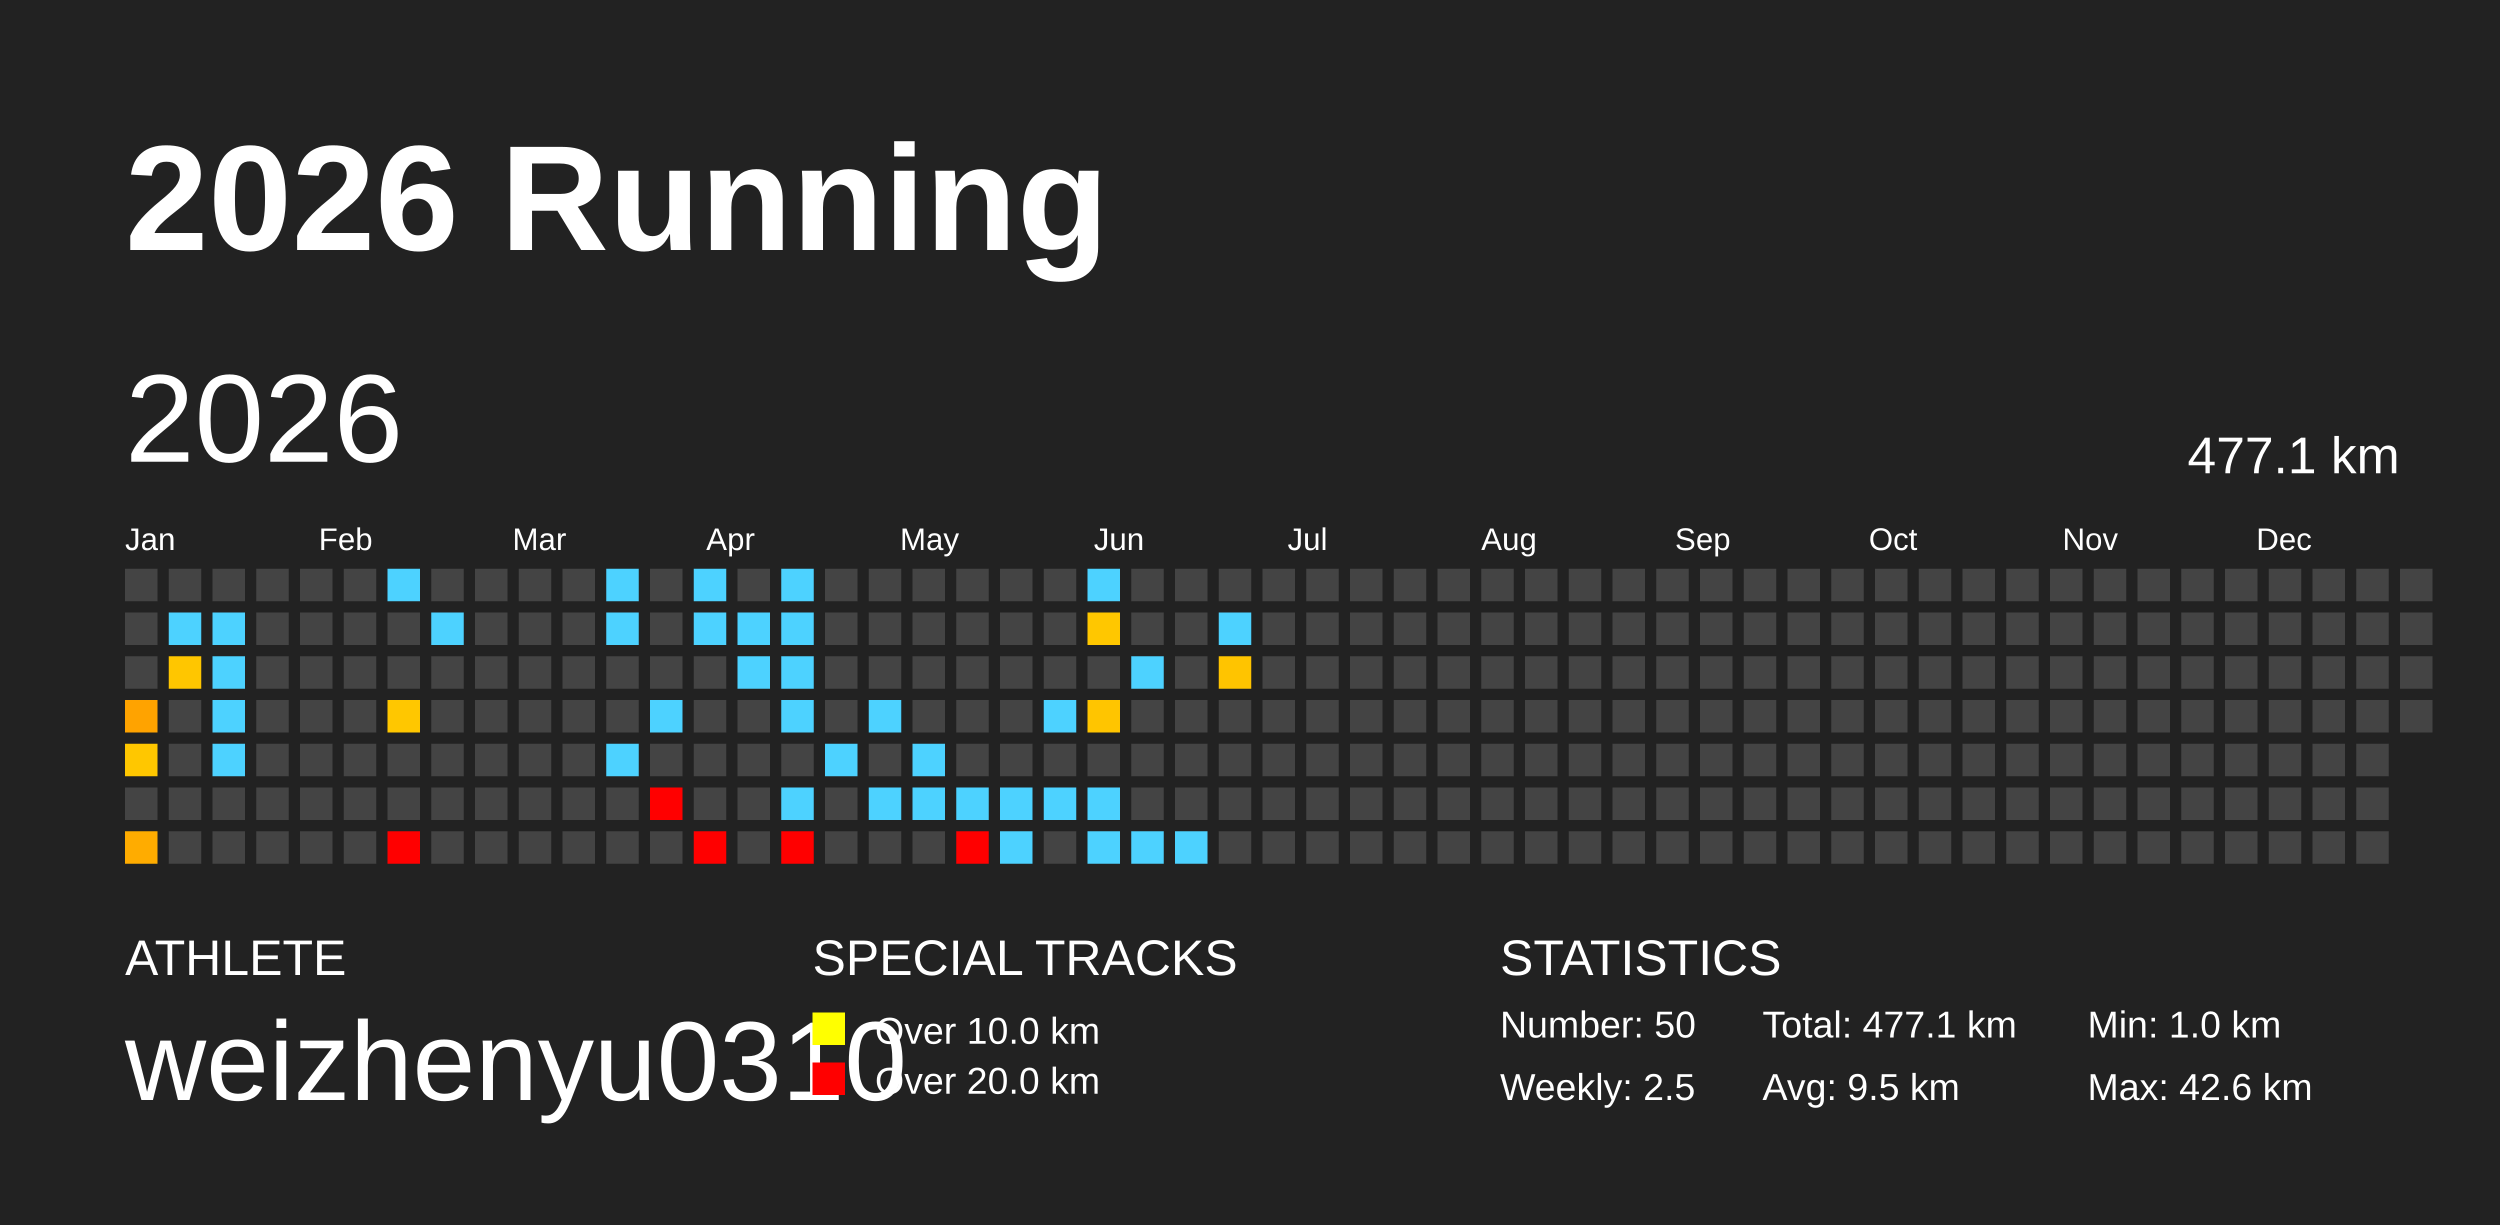
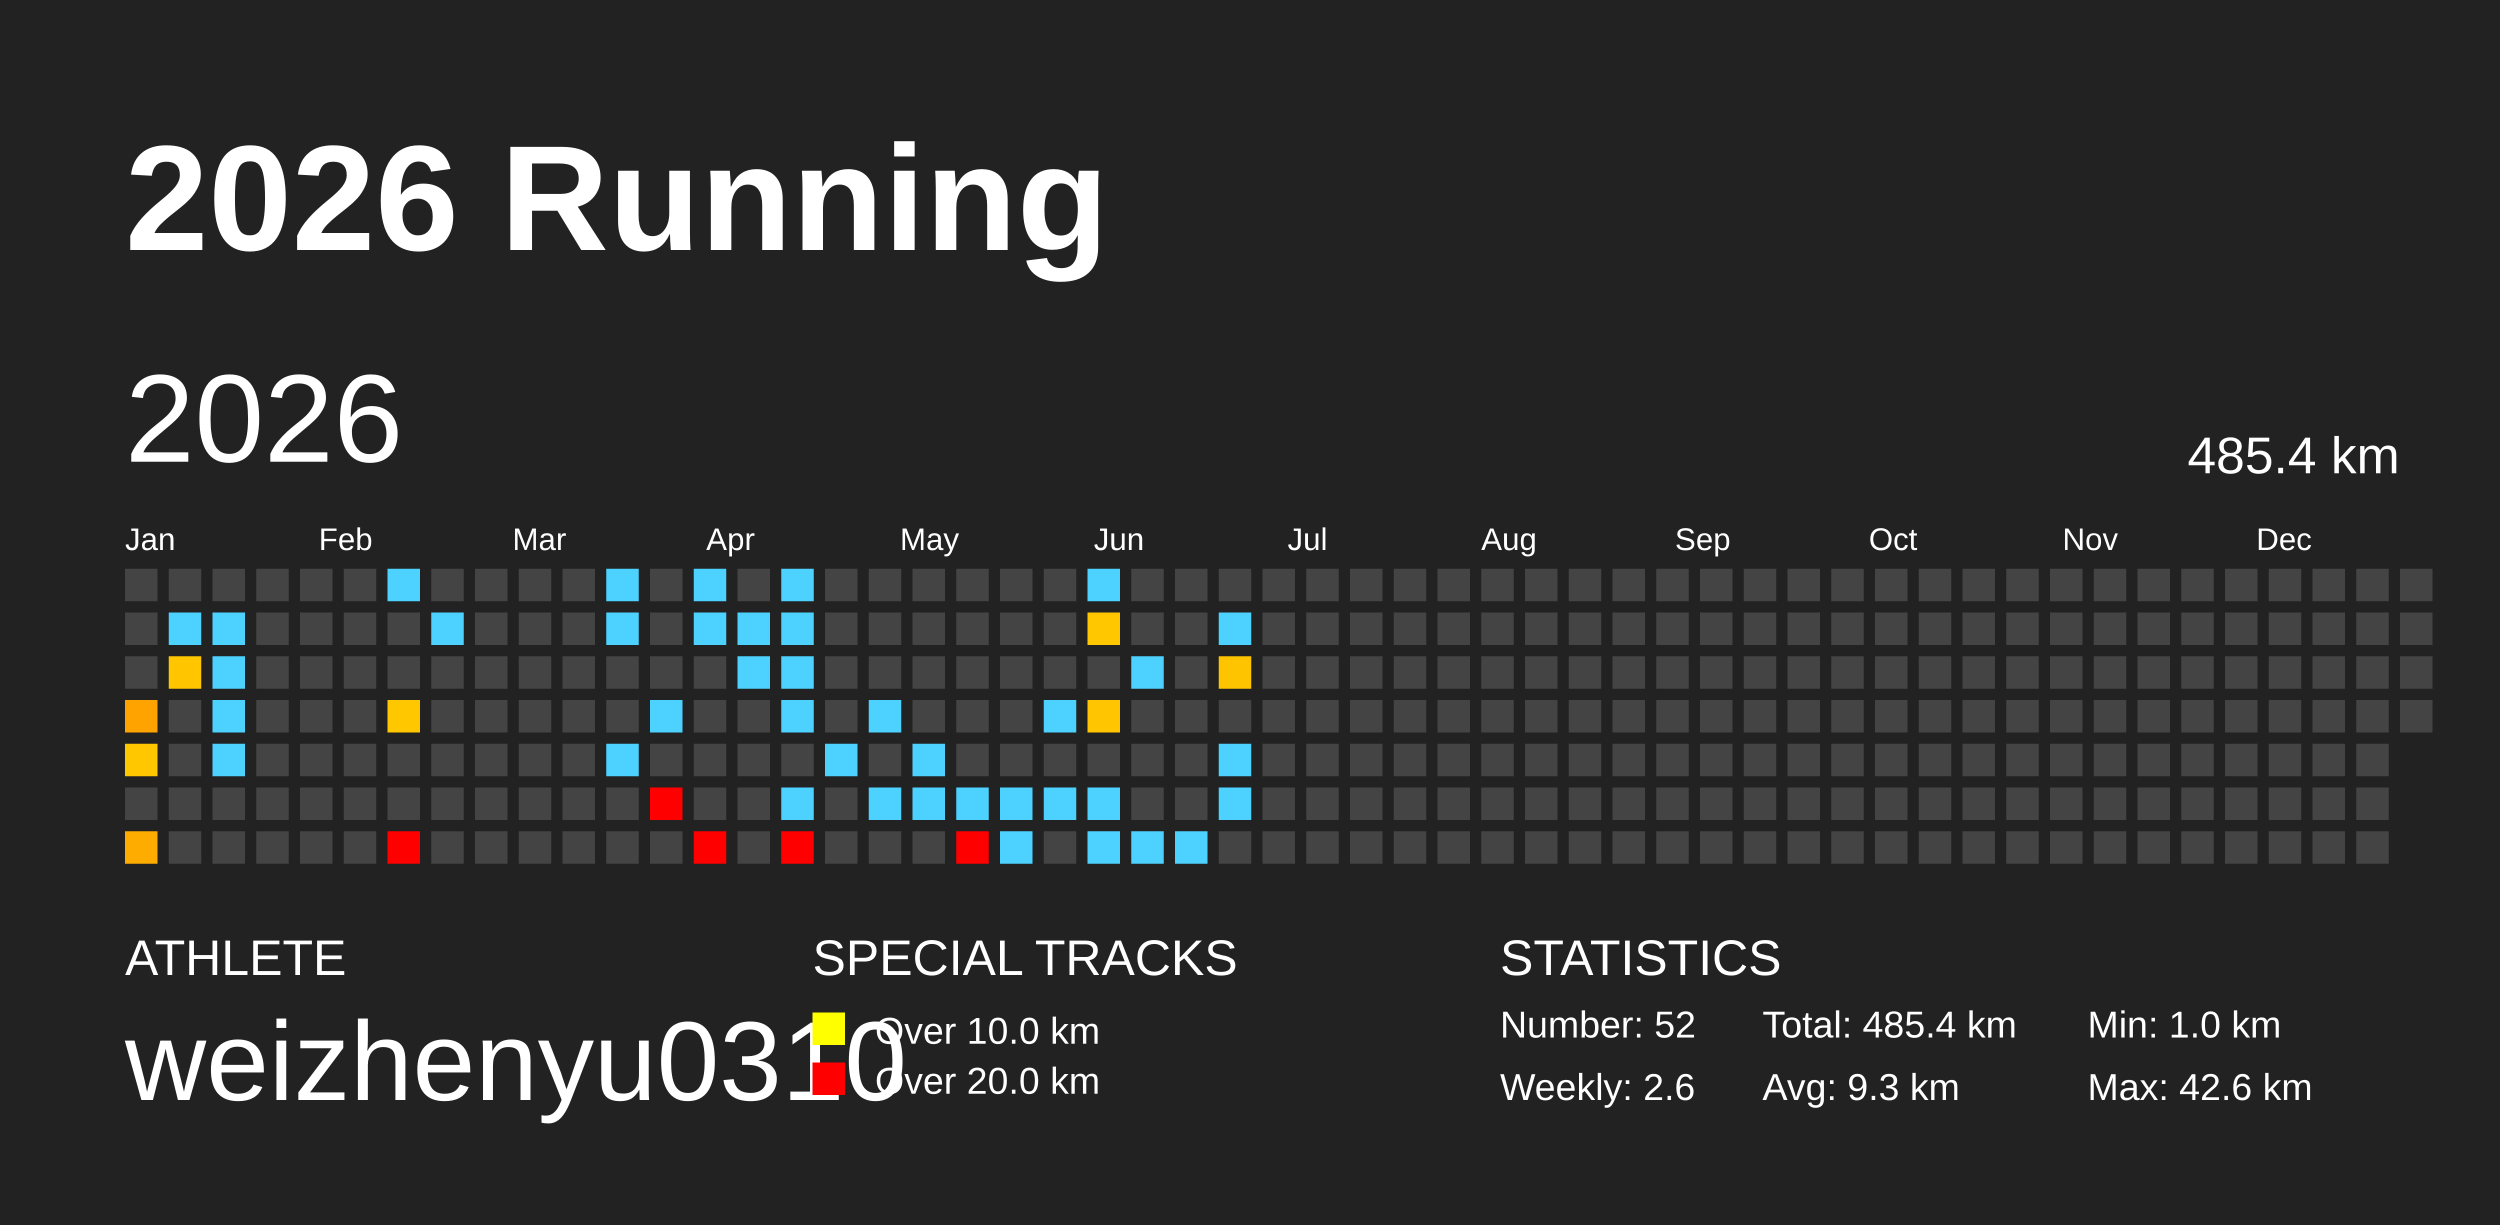
<svg xmlns="http://www.w3.org/2000/svg" baseProfile="full" height="98mm" version="1.1" viewBox="0,0,200,98" width="200mm">
  <defs />
  <rect fill="#222222" height="98" width="200" x="0" y="0" />
  <text fill="#FFFFFF" style="font-size:12px; font-family:Arial; font-weight:bold;" x="10" y="20">2026 Running</text>
  <text fill="#FFFFFF" style="font-size:4px; font-family:Arial" x="10" y="78">ATHLETE</text>
  <text fill="#FFFFFF" style="font-size:9px; font-family:Arial" x="10" y="88">weizhenyu0310</text>
  <text fill="#FFFFFF" style="font-size:4px; font-family:Arial" x="65" y="78">SPECIAL TRACKS</text>
  <rect fill="yellow" height="2.6" width="2.6" x="65" y="81" />
  <text fill="#FFFFFF" style="font-size:3px; font-family:Arial" x="70" y="83.5">Over 10.0 km</text>
  <rect fill="red" height="2.6" width="2.6" x="65" y="85" />
  <text fill="#FFFFFF" style="font-size:3px; font-family:Arial" x="70" y="87.5">Over 20.0 km</text>
  <text fill="#FFFFFF" style="font-size:4px; font-family:Arial" x="120" y="78">STATISTICS</text>
-   <text fill="#FFFFFF" style="font-size:3px; font-family:Arial" x="120" y="83">Number: 50</text>
-   <text fill="#FFFFFF" style="font-size:3px; font-family:Arial" x="120" y="88">Weekly: 2.5</text>
-   <text fill="#FFFFFF" style="font-size:3px; font-family:Arial" x="141" y="83">Total: 477.1 km</text>
-   <text fill="#FFFFFF" style="font-size:3px; font-family:Arial" x="141" y="88">Avg: 9.5 km</text>
+   <text fill="#FFFFFF" style="font-size:3px; font-family:Arial" x="120" y="83">Number: 52</text>
+   <text fill="#FFFFFF" style="font-size:3px; font-family:Arial" x="120" y="88">Weekly: 2.6</text>
+   <text fill="#FFFFFF" style="font-size:3px; font-family:Arial" x="141" y="83">Total: 485.4 km</text>
+   <text fill="#FFFFFF" style="font-size:3px; font-family:Arial" x="141" y="88">Avg: 9.3 km</text>
  <text fill="#FFFFFF" style="font-size:3px; font-family:Arial" x="167" y="83">Min: 1.0 km</text>
  <text fill="#FFFFFF" style="font-size:3px; font-family:Arial" x="167" y="88">Max: 42.6 km</text>
  <text dominant-baseline="hanging" fill="#FFFFFF" style="font-size:10.0px; font-family:Arial;" x="10" y="30">2026</text>
-   <text dominant-baseline="hanging" fill="#FFFFFF" style="font-size:4.125px; font-family:Arial;" x="175" y="35">477.1 km</text>
+   <text dominant-baseline="hanging" fill="#FFFFFF" style="font-size:4.125px; font-family:Arial;" x="175" y="35">485.4 km</text>
  <text fill="#FFFFFF" style="font-size:2.5px; font-family:Arial" x="10.0" y="44">Jan</text>
  <text fill="#FFFFFF" style="font-size:2.5px; font-family:Arial" x="25.5" y="44">Feb</text>
  <text fill="#FFFFFF" style="font-size:2.5px; font-family:Arial" x="41.0" y="44">Mar</text>
  <text fill="#FFFFFF" style="font-size:2.5px; font-family:Arial" x="56.5" y="44">Apr</text>
  <text fill="#FFFFFF" style="font-size:2.5px; font-family:Arial" x="72.0" y="44">May</text>
  <text fill="#FFFFFF" style="font-size:2.5px; font-family:Arial" x="87.5" y="44">Jun</text>
  <text fill="#FFFFFF" style="font-size:2.5px; font-family:Arial" x="103.0" y="44">Jul</text>
  <text fill="#FFFFFF" style="font-size:2.5px; font-family:Arial" x="118.5" y="44">Aug</text>
  <text fill="#FFFFFF" style="font-size:2.5px; font-family:Arial" x="134.0" y="44">Sep</text>
  <text fill="#FFFFFF" style="font-size:2.5px; font-family:Arial" x="149.5" y="44">Oct</text>
  <text fill="#FFFFFF" style="font-size:2.5px; font-family:Arial" x="165.0" y="44">Nov</text>
  <text fill="#FFFFFF" style="font-size:2.5px; font-family:Arial" x="180.5" y="44">Dec</text>
  <rect fill="#444444" height="2.6" width="2.6" x="10.0" y="45.5" />
  <rect fill="#444444" height="2.6" width="2.6" x="10.0" y="49.0" />
  <rect fill="#444444" height="2.6" width="2.6" x="10.0" y="52.5" />
  <rect fill="#ffa300" height="2.6" width="2.6" x="10.0" y="56.0" />
  <rect fill="#ffc700" height="2.6" width="2.6" x="10.0" y="59.5" />
  <rect fill="#444444" height="2.6" width="2.6" x="10.0" y="63.0" />
  <rect fill="#ffac00" height="2.6" width="2.6" x="10.0" y="66.5" />
  <rect fill="#444444" height="2.6" width="2.6" x="13.5" y="45.5" />
  <rect fill="#4dd2ff" height="2.6" width="2.6" x="13.5" y="49.0" />
  <rect fill="#ffc600" height="2.6" width="2.6" x="13.5" y="52.5" />
  <rect fill="#444444" height="2.6" width="2.6" x="13.5" y="56.0" />
  <rect fill="#444444" height="2.6" width="2.6" x="13.5" y="59.5" />
  <rect fill="#444444" height="2.6" width="2.6" x="13.5" y="63.0" />
  <rect fill="#444444" height="2.6" width="2.6" x="13.5" y="66.5" />
  <rect fill="#444444" height="2.6" width="2.6" x="17.0" y="45.5" />
  <rect fill="#4dd2ff" height="2.6" width="2.6" x="17.0" y="49.0" />
  <rect fill="#4dd2ff" height="2.6" width="2.6" x="17.0" y="52.5" />
  <rect fill="#4dd2ff" height="2.6" width="2.6" x="17.0" y="56.0" />
  <rect fill="#4dd2ff" height="2.6" width="2.6" x="17.0" y="59.5" />
  <rect fill="#444444" height="2.6" width="2.6" x="17.0" y="63.0" />
  <rect fill="#444444" height="2.6" width="2.6" x="17.0" y="66.5" />
  <rect fill="#444444" height="2.6" width="2.6" x="20.5" y="45.5" />
  <rect fill="#444444" height="2.6" width="2.6" x="20.5" y="49.0" />
  <rect fill="#444444" height="2.6" width="2.6" x="20.5" y="52.5" />
  <rect fill="#444444" height="2.6" width="2.6" x="20.5" y="56.0" />
  <rect fill="#444444" height="2.6" width="2.6" x="20.5" y="59.5" />
  <rect fill="#444444" height="2.6" width="2.6" x="20.5" y="63.0" />
  <rect fill="#444444" height="2.6" width="2.6" x="20.5" y="66.5" />
  <rect fill="#444444" height="2.6" width="2.6" x="24.0" y="45.5" />
  <rect fill="#444444" height="2.6" width="2.6" x="24.0" y="49.0" />
  <rect fill="#444444" height="2.6" width="2.6" x="24.0" y="52.5" />
  <rect fill="#444444" height="2.6" width="2.6" x="24.0" y="56.0" />
  <rect fill="#444444" height="2.6" width="2.6" x="24.0" y="59.5" />
  <rect fill="#444444" height="2.6" width="2.6" x="24.0" y="63.0" />
  <rect fill="#444444" height="2.6" width="2.6" x="24.0" y="66.5" />
  <rect fill="#444444" height="2.6" width="2.6" x="27.5" y="45.5" />
  <rect fill="#444444" height="2.6" width="2.6" x="27.5" y="49.0" />
  <rect fill="#444444" height="2.6" width="2.6" x="27.5" y="52.5" />
  <rect fill="#444444" height="2.6" width="2.6" x="27.5" y="56.0" />
  <rect fill="#444444" height="2.6" width="2.6" x="27.5" y="59.5" />
  <rect fill="#444444" height="2.6" width="2.6" x="27.5" y="63.0" />
  <rect fill="#444444" height="2.6" width="2.6" x="27.5" y="66.5" />
  <rect fill="#4dd2ff" height="2.6" width="2.6" x="31.0" y="45.5" />
  <rect fill="#444444" height="2.6" width="2.6" x="31.0" y="49.0" />
  <rect fill="#444444" height="2.6" width="2.6" x="31.0" y="52.5" />
  <rect fill="#ffc700" height="2.6" width="2.6" x="31.0" y="56.0" />
  <rect fill="#444444" height="2.6" width="2.6" x="31.0" y="59.5" />
  <rect fill="#444444" height="2.6" width="2.6" x="31.0" y="63.0" />
  <rect fill="red" height="2.6" width="2.6" x="31.0" y="66.5" />
  <rect fill="#444444" height="2.6" width="2.6" x="34.5" y="45.5" />
  <rect fill="#4dd2ff" height="2.6" width="2.6" x="34.5" y="49.0" />
  <rect fill="#444444" height="2.6" width="2.6" x="34.5" y="52.5" />
  <rect fill="#444444" height="2.6" width="2.6" x="34.5" y="56.0" />
  <rect fill="#444444" height="2.6" width="2.6" x="34.5" y="59.5" />
  <rect fill="#444444" height="2.6" width="2.6" x="34.5" y="63.0" />
  <rect fill="#444444" height="2.6" width="2.6" x="34.5" y="66.5" />
  <rect fill="#444444" height="2.6" width="2.6" x="38.0" y="45.5" />
  <rect fill="#444444" height="2.6" width="2.6" x="38.0" y="49.0" />
  <rect fill="#444444" height="2.6" width="2.6" x="38.0" y="52.5" />
  <rect fill="#444444" height="2.6" width="2.6" x="38.0" y="56.0" />
  <rect fill="#444444" height="2.6" width="2.6" x="38.0" y="59.5" />
  <rect fill="#444444" height="2.6" width="2.6" x="38.0" y="63.0" />
  <rect fill="#444444" height="2.6" width="2.6" x="38.0" y="66.5" />
  <rect fill="#444444" height="2.6" width="2.6" x="41.5" y="45.5" />
  <rect fill="#444444" height="2.6" width="2.6" x="41.5" y="49.0" />
  <rect fill="#444444" height="2.6" width="2.6" x="41.5" y="52.5" />
  <rect fill="#444444" height="2.6" width="2.6" x="41.5" y="56.0" />
  <rect fill="#444444" height="2.6" width="2.6" x="41.5" y="59.5" />
  <rect fill="#444444" height="2.6" width="2.6" x="41.5" y="63.0" />
  <rect fill="#444444" height="2.6" width="2.6" x="41.5" y="66.5" />
  <rect fill="#444444" height="2.6" width="2.6" x="45.0" y="45.5" />
  <rect fill="#444444" height="2.6" width="2.6" x="45.0" y="49.0" />
  <rect fill="#444444" height="2.6" width="2.6" x="45.0" y="52.5" />
  <rect fill="#444444" height="2.6" width="2.6" x="45.0" y="56.0" />
  <rect fill="#444444" height="2.6" width="2.6" x="45.0" y="59.5" />
  <rect fill="#444444" height="2.6" width="2.6" x="45.0" y="63.0" />
  <rect fill="#444444" height="2.6" width="2.6" x="45.0" y="66.5" />
  <rect fill="#4dd2ff" height="2.6" width="2.6" x="48.5" y="45.5" />
  <rect fill="#4dd2ff" height="2.6" width="2.6" x="48.5" y="49.0" />
  <rect fill="#444444" height="2.6" width="2.6" x="48.5" y="52.5" />
  <rect fill="#444444" height="2.6" width="2.6" x="48.5" y="56.0" />
  <rect fill="#4dd2ff" height="2.6" width="2.6" x="48.5" y="59.5" />
  <rect fill="#444444" height="2.6" width="2.6" x="48.5" y="63.0" />
  <rect fill="#444444" height="2.6" width="2.6" x="48.5" y="66.5" />
  <rect fill="#444444" height="2.6" width="2.6" x="52.0" y="45.5" />
  <rect fill="#444444" height="2.6" width="2.6" x="52.0" y="49.0" />
  <rect fill="#444444" height="2.6" width="2.6" x="52.0" y="52.5" />
  <rect fill="#4dd2ff" height="2.6" width="2.6" x="52.0" y="56.0" />
  <rect fill="#444444" height="2.6" width="2.6" x="52.0" y="59.5" />
  <rect fill="red" height="2.6" width="2.6" x="52.0" y="63.0" />
  <rect fill="#444444" height="2.6" width="2.6" x="52.0" y="66.5" />
  <rect fill="#4dd2ff" height="2.6" width="2.6" x="55.5" y="45.5" />
  <rect fill="#4dd2ff" height="2.6" width="2.6" x="55.5" y="49.0" />
  <rect fill="#444444" height="2.6" width="2.6" x="55.5" y="52.5" />
  <rect fill="#444444" height="2.6" width="2.6" x="55.5" y="56.0" />
  <rect fill="#444444" height="2.6" width="2.6" x="55.5" y="59.5" />
  <rect fill="#444444" height="2.6" width="2.6" x="55.5" y="63.0" />
  <rect fill="red" height="2.6" width="2.6" x="55.5" y="66.5" />
  <rect fill="#444444" height="2.6" width="2.6" x="59.0" y="45.5" />
  <rect fill="#4dd2ff" height="2.6" width="2.6" x="59.0" y="49.0" />
  <rect fill="#4dd2ff" height="2.6" width="2.6" x="59.0" y="52.5" />
  <rect fill="#444444" height="2.6" width="2.6" x="59.0" y="56.0" />
  <rect fill="#444444" height="2.6" width="2.6" x="59.0" y="59.5" />
  <rect fill="#444444" height="2.6" width="2.6" x="59.0" y="63.0" />
  <rect fill="#444444" height="2.6" width="2.6" x="59.0" y="66.5" />
  <rect fill="#4dd2ff" height="2.6" width="2.6" x="62.5" y="45.5" />
  <rect fill="#4dd2ff" height="2.6" width="2.6" x="62.5" y="49.0" />
  <rect fill="#4dd2ff" height="2.6" width="2.6" x="62.5" y="52.5" />
  <rect fill="#4dd2ff" height="2.6" width="2.6" x="62.5" y="56.0" />
  <rect fill="#444444" height="2.6" width="2.6" x="62.5" y="59.5" />
  <rect fill="#4dd2ff" height="2.6" width="2.6" x="62.5" y="63.0" />
  <rect fill="red" height="2.6" width="2.6" x="62.5" y="66.5" />
  <rect fill="#444444" height="2.6" width="2.6" x="66.0" y="45.5" />
  <rect fill="#444444" height="2.6" width="2.6" x="66.0" y="49.0" />
  <rect fill="#444444" height="2.6" width="2.6" x="66.0" y="52.5" />
  <rect fill="#444444" height="2.6" width="2.6" x="66.0" y="56.0" />
  <rect fill="#4dd2ff" height="2.6" width="2.6" x="66.0" y="59.5" />
  <rect fill="#444444" height="2.6" width="2.6" x="66.0" y="63.0" />
  <rect fill="#444444" height="2.6" width="2.6" x="66.0" y="66.5" />
  <rect fill="#444444" height="2.6" width="2.6" x="69.5" y="45.5" />
  <rect fill="#444444" height="2.6" width="2.6" x="69.5" y="49.0" />
  <rect fill="#444444" height="2.6" width="2.6" x="69.5" y="52.5" />
  <rect fill="#4dd2ff" height="2.6" width="2.6" x="69.5" y="56.0" />
  <rect fill="#444444" height="2.6" width="2.6" x="69.5" y="59.5" />
  <rect fill="#4dd2ff" height="2.6" width="2.6" x="69.5" y="63.0" />
  <rect fill="#444444" height="2.6" width="2.6" x="69.5" y="66.5" />
  <rect fill="#444444" height="2.6" width="2.6" x="73.0" y="45.5" />
  <rect fill="#444444" height="2.6" width="2.6" x="73.0" y="49.0" />
  <rect fill="#444444" height="2.6" width="2.6" x="73.0" y="52.5" />
  <rect fill="#444444" height="2.6" width="2.6" x="73.0" y="56.0" />
  <rect fill="#4dd2ff" height="2.6" width="2.6" x="73.0" y="59.5" />
  <rect fill="#4dd2ff" height="2.6" width="2.6" x="73.0" y="63.0" />
  <rect fill="#444444" height="2.6" width="2.6" x="73.0" y="66.5" />
  <rect fill="#444444" height="2.6" width="2.6" x="76.5" y="45.5" />
  <rect fill="#444444" height="2.6" width="2.6" x="76.5" y="49.0" />
  <rect fill="#444444" height="2.6" width="2.6" x="76.5" y="52.5" />
  <rect fill="#444444" height="2.6" width="2.6" x="76.5" y="56.0" />
  <rect fill="#444444" height="2.6" width="2.6" x="76.5" y="59.5" />
  <rect fill="#4dd2ff" height="2.6" width="2.6" x="76.5" y="63.0" />
  <rect fill="red" height="2.6" width="2.6" x="76.5" y="66.5" />
  <rect fill="#444444" height="2.6" width="2.6" x="80.0" y="45.5" />
  <rect fill="#444444" height="2.6" width="2.6" x="80.0" y="49.0" />
  <rect fill="#444444" height="2.6" width="2.6" x="80.0" y="52.5" />
  <rect fill="#444444" height="2.6" width="2.6" x="80.0" y="56.0" />
  <rect fill="#444444" height="2.6" width="2.6" x="80.0" y="59.5" />
  <rect fill="#4dd2ff" height="2.6" width="2.6" x="80.0" y="63.0" />
  <rect fill="#4dd2ff" height="2.6" width="2.6" x="80.0" y="66.5" />
  <rect fill="#444444" height="2.6" width="2.6" x="83.5" y="45.5" />
  <rect fill="#444444" height="2.6" width="2.6" x="83.5" y="49.0" />
  <rect fill="#444444" height="2.6" width="2.6" x="83.5" y="52.5" />
  <rect fill="#4dd2ff" height="2.6" width="2.6" x="83.5" y="56.0" />
  <rect fill="#444444" height="2.6" width="2.6" x="83.5" y="59.5" />
  <rect fill="#4dd2ff" height="2.6" width="2.6" x="83.5" y="63.0" />
  <rect fill="#444444" height="2.6" width="2.6" x="83.5" y="66.5" />
  <rect fill="#4dd2ff" height="2.6" width="2.6" x="87.0" y="45.5" />
  <rect fill="#ffc700" height="2.6" width="2.6" x="87.0" y="49.0" />
  <rect fill="#444444" height="2.6" width="2.6" x="87.0" y="52.5" />
  <rect fill="#ffc500" height="2.6" width="2.6" x="87.0" y="56.0" />
  <rect fill="#444444" height="2.6" width="2.6" x="87.0" y="59.5" />
  <rect fill="#4dd2ff" height="2.6" width="2.6" x="87.0" y="63.0" />
  <rect fill="#4dd2ff" height="2.6" width="2.6" x="87.0" y="66.5" />
  <rect fill="#444444" height="2.6" width="2.6" x="90.5" y="45.5" />
  <rect fill="#444444" height="2.6" width="2.6" x="90.5" y="49.0" />
  <rect fill="#4dd2ff" height="2.6" width="2.6" x="90.5" y="52.5" />
  <rect fill="#444444" height="2.6" width="2.6" x="90.5" y="56.0" />
  <rect fill="#444444" height="2.6" width="2.6" x="90.5" y="59.5" />
  <rect fill="#444444" height="2.6" width="2.6" x="90.5" y="63.0" />
  <rect fill="#4dd2ff" height="2.6" width="2.6" x="90.5" y="66.5" />
  <rect fill="#444444" height="2.6" width="2.6" x="94.0" y="45.5" />
  <rect fill="#444444" height="2.6" width="2.6" x="94.0" y="49.0" />
  <rect fill="#444444" height="2.6" width="2.6" x="94.0" y="52.5" />
  <rect fill="#444444" height="2.6" width="2.6" x="94.0" y="56.0" />
  <rect fill="#444444" height="2.6" width="2.6" x="94.0" y="59.5" />
  <rect fill="#444444" height="2.6" width="2.6" x="94.0" y="63.0" />
  <rect fill="#4dd2ff" height="2.6" width="2.6" x="94.0" y="66.5" />
  <rect fill="#444444" height="2.6" width="2.6" x="97.5" y="45.5" />
  <rect fill="#4dd2ff" height="2.6" width="2.6" x="97.5" y="49.0" />
  <rect fill="#ffc400" height="2.6" width="2.6" x="97.5" y="52.5" />
  <rect fill="#444444" height="2.6" width="2.6" x="97.5" y="56.0" />
-   <rect fill="#444444" height="2.6" width="2.6" x="97.5" y="59.5" />
-   <rect fill="#444444" height="2.6" width="2.6" x="97.5" y="63.0" />
+   <rect fill="#4dd2ff" height="2.6" width="2.6" x="97.5" y="59.5" />
+   <rect fill="#4dd2ff" height="2.6" width="2.6" x="97.5" y="63.0" />
  <rect fill="#444444" height="2.6" width="2.6" x="97.5" y="66.5" />
  <rect fill="#444444" height="2.6" width="2.6" x="101.0" y="45.5" />
  <rect fill="#444444" height="2.6" width="2.6" x="101.0" y="49.0" />
  <rect fill="#444444" height="2.6" width="2.6" x="101.0" y="52.5" />
  <rect fill="#444444" height="2.6" width="2.6" x="101.0" y="56.0" />
  <rect fill="#444444" height="2.6" width="2.6" x="101.0" y="59.5" />
  <rect fill="#444444" height="2.6" width="2.6" x="101.0" y="63.0" />
  <rect fill="#444444" height="2.6" width="2.6" x="101.0" y="66.5" />
  <rect fill="#444444" height="2.6" width="2.6" x="104.5" y="45.5" />
  <rect fill="#444444" height="2.6" width="2.6" x="104.5" y="49.0" />
  <rect fill="#444444" height="2.6" width="2.6" x="104.5" y="52.5" />
  <rect fill="#444444" height="2.6" width="2.6" x="104.5" y="56.0" />
  <rect fill="#444444" height="2.6" width="2.6" x="104.5" y="59.5" />
  <rect fill="#444444" height="2.6" width="2.6" x="104.5" y="63.0" />
  <rect fill="#444444" height="2.6" width="2.6" x="104.5" y="66.5" />
  <rect fill="#444444" height="2.6" width="2.6" x="108.0" y="45.5" />
  <rect fill="#444444" height="2.6" width="2.6" x="108.0" y="49.0" />
  <rect fill="#444444" height="2.6" width="2.6" x="108.0" y="52.5" />
  <rect fill="#444444" height="2.6" width="2.6" x="108.0" y="56.0" />
  <rect fill="#444444" height="2.6" width="2.6" x="108.0" y="59.5" />
  <rect fill="#444444" height="2.6" width="2.6" x="108.0" y="63.0" />
  <rect fill="#444444" height="2.6" width="2.6" x="108.0" y="66.5" />
  <rect fill="#444444" height="2.6" width="2.6" x="111.5" y="45.5" />
  <rect fill="#444444" height="2.6" width="2.6" x="111.5" y="49.0" />
  <rect fill="#444444" height="2.6" width="2.6" x="111.5" y="52.5" />
  <rect fill="#444444" height="2.6" width="2.6" x="111.5" y="56.0" />
  <rect fill="#444444" height="2.6" width="2.6" x="111.5" y="59.5" />
  <rect fill="#444444" height="2.6" width="2.6" x="111.5" y="63.0" />
  <rect fill="#444444" height="2.6" width="2.6" x="111.5" y="66.5" />
  <rect fill="#444444" height="2.6" width="2.6" x="115.0" y="45.5" />
  <rect fill="#444444" height="2.6" width="2.6" x="115.0" y="49.0" />
  <rect fill="#444444" height="2.6" width="2.6" x="115.0" y="52.5" />
  <rect fill="#444444" height="2.6" width="2.6" x="115.0" y="56.0" />
  <rect fill="#444444" height="2.6" width="2.6" x="115.0" y="59.5" />
  <rect fill="#444444" height="2.6" width="2.6" x="115.0" y="63.0" />
  <rect fill="#444444" height="2.6" width="2.6" x="115.0" y="66.5" />
  <rect fill="#444444" height="2.6" width="2.6" x="118.5" y="45.5" />
  <rect fill="#444444" height="2.6" width="2.6" x="118.5" y="49.0" />
  <rect fill="#444444" height="2.6" width="2.6" x="118.5" y="52.5" />
  <rect fill="#444444" height="2.6" width="2.6" x="118.5" y="56.0" />
  <rect fill="#444444" height="2.6" width="2.6" x="118.5" y="59.5" />
  <rect fill="#444444" height="2.6" width="2.6" x="118.5" y="63.0" />
  <rect fill="#444444" height="2.6" width="2.6" x="118.5" y="66.5" />
  <rect fill="#444444" height="2.6" width="2.6" x="122.0" y="45.5" />
  <rect fill="#444444" height="2.6" width="2.6" x="122.0" y="49.0" />
  <rect fill="#444444" height="2.6" width="2.6" x="122.0" y="52.5" />
  <rect fill="#444444" height="2.6" width="2.6" x="122.0" y="56.0" />
  <rect fill="#444444" height="2.6" width="2.6" x="122.0" y="59.5" />
  <rect fill="#444444" height="2.6" width="2.6" x="122.0" y="63.0" />
  <rect fill="#444444" height="2.6" width="2.6" x="122.0" y="66.5" />
  <rect fill="#444444" height="2.6" width="2.6" x="125.5" y="45.5" />
  <rect fill="#444444" height="2.6" width="2.6" x="125.5" y="49.0" />
  <rect fill="#444444" height="2.6" width="2.6" x="125.5" y="52.5" />
  <rect fill="#444444" height="2.6" width="2.6" x="125.5" y="56.0" />
  <rect fill="#444444" height="2.6" width="2.6" x="125.5" y="59.5" />
  <rect fill="#444444" height="2.6" width="2.6" x="125.5" y="63.0" />
  <rect fill="#444444" height="2.6" width="2.6" x="125.5" y="66.5" />
  <rect fill="#444444" height="2.6" width="2.6" x="129.0" y="45.5" />
  <rect fill="#444444" height="2.6" width="2.6" x="129.0" y="49.0" />
  <rect fill="#444444" height="2.6" width="2.6" x="129.0" y="52.5" />
  <rect fill="#444444" height="2.6" width="2.6" x="129.0" y="56.0" />
  <rect fill="#444444" height="2.6" width="2.6" x="129.0" y="59.5" />
  <rect fill="#444444" height="2.6" width="2.6" x="129.0" y="63.0" />
  <rect fill="#444444" height="2.6" width="2.6" x="129.0" y="66.5" />
  <rect fill="#444444" height="2.6" width="2.6" x="132.5" y="45.5" />
  <rect fill="#444444" height="2.6" width="2.6" x="132.5" y="49.0" />
  <rect fill="#444444" height="2.6" width="2.6" x="132.5" y="52.5" />
  <rect fill="#444444" height="2.6" width="2.6" x="132.5" y="56.0" />
  <rect fill="#444444" height="2.6" width="2.6" x="132.5" y="59.5" />
  <rect fill="#444444" height="2.6" width="2.6" x="132.5" y="63.0" />
  <rect fill="#444444" height="2.6" width="2.6" x="132.5" y="66.5" />
  <rect fill="#444444" height="2.6" width="2.6" x="136.0" y="45.5" />
  <rect fill="#444444" height="2.6" width="2.6" x="136.0" y="49.0" />
  <rect fill="#444444" height="2.6" width="2.6" x="136.0" y="52.5" />
  <rect fill="#444444" height="2.6" width="2.6" x="136.0" y="56.0" />
  <rect fill="#444444" height="2.6" width="2.6" x="136.0" y="59.5" />
  <rect fill="#444444" height="2.6" width="2.6" x="136.0" y="63.0" />
  <rect fill="#444444" height="2.6" width="2.6" x="136.0" y="66.5" />
  <rect fill="#444444" height="2.6" width="2.6" x="139.5" y="45.5" />
  <rect fill="#444444" height="2.6" width="2.6" x="139.5" y="49.0" />
  <rect fill="#444444" height="2.6" width="2.6" x="139.5" y="52.5" />
  <rect fill="#444444" height="2.6" width="2.6" x="139.5" y="56.0" />
  <rect fill="#444444" height="2.6" width="2.6" x="139.5" y="59.5" />
  <rect fill="#444444" height="2.6" width="2.6" x="139.5" y="63.0" />
  <rect fill="#444444" height="2.6" width="2.6" x="139.5" y="66.5" />
  <rect fill="#444444" height="2.6" width="2.6" x="143.0" y="45.5" />
  <rect fill="#444444" height="2.6" width="2.6" x="143.0" y="49.0" />
  <rect fill="#444444" height="2.6" width="2.6" x="143.0" y="52.5" />
  <rect fill="#444444" height="2.6" width="2.6" x="143.0" y="56.0" />
  <rect fill="#444444" height="2.6" width="2.6" x="143.0" y="59.5" />
  <rect fill="#444444" height="2.6" width="2.6" x="143.0" y="63.0" />
  <rect fill="#444444" height="2.6" width="2.6" x="143.0" y="66.5" />
  <rect fill="#444444" height="2.6" width="2.6" x="146.5" y="45.5" />
  <rect fill="#444444" height="2.6" width="2.6" x="146.5" y="49.0" />
  <rect fill="#444444" height="2.6" width="2.6" x="146.5" y="52.5" />
  <rect fill="#444444" height="2.6" width="2.6" x="146.5" y="56.0" />
  <rect fill="#444444" height="2.6" width="2.6" x="146.5" y="59.5" />
  <rect fill="#444444" height="2.6" width="2.6" x="146.5" y="63.0" />
  <rect fill="#444444" height="2.6" width="2.6" x="146.5" y="66.5" />
  <rect fill="#444444" height="2.6" width="2.6" x="150.0" y="45.5" />
  <rect fill="#444444" height="2.6" width="2.6" x="150.0" y="49.0" />
  <rect fill="#444444" height="2.6" width="2.6" x="150.0" y="52.5" />
  <rect fill="#444444" height="2.6" width="2.6" x="150.0" y="56.0" />
  <rect fill="#444444" height="2.6" width="2.6" x="150.0" y="59.5" />
  <rect fill="#444444" height="2.6" width="2.6" x="150.0" y="63.0" />
  <rect fill="#444444" height="2.6" width="2.6" x="150.0" y="66.5" />
  <rect fill="#444444" height="2.6" width="2.6" x="153.5" y="45.5" />
  <rect fill="#444444" height="2.6" width="2.6" x="153.5" y="49.0" />
  <rect fill="#444444" height="2.6" width="2.6" x="153.5" y="52.5" />
  <rect fill="#444444" height="2.6" width="2.6" x="153.5" y="56.0" />
  <rect fill="#444444" height="2.6" width="2.6" x="153.5" y="59.5" />
  <rect fill="#444444" height="2.6" width="2.6" x="153.5" y="63.0" />
  <rect fill="#444444" height="2.6" width="2.6" x="153.5" y="66.5" />
  <rect fill="#444444" height="2.6" width="2.6" x="157.0" y="45.5" />
  <rect fill="#444444" height="2.6" width="2.6" x="157.0" y="49.0" />
  <rect fill="#444444" height="2.6" width="2.6" x="157.0" y="52.5" />
  <rect fill="#444444" height="2.6" width="2.6" x="157.0" y="56.0" />
  <rect fill="#444444" height="2.6" width="2.6" x="157.0" y="59.5" />
  <rect fill="#444444" height="2.6" width="2.6" x="157.0" y="63.0" />
  <rect fill="#444444" height="2.6" width="2.6" x="157.0" y="66.5" />
  <rect fill="#444444" height="2.6" width="2.6" x="160.5" y="45.5" />
  <rect fill="#444444" height="2.6" width="2.6" x="160.5" y="49.0" />
  <rect fill="#444444" height="2.6" width="2.6" x="160.5" y="52.5" />
  <rect fill="#444444" height="2.6" width="2.6" x="160.5" y="56.0" />
  <rect fill="#444444" height="2.6" width="2.6" x="160.5" y="59.5" />
  <rect fill="#444444" height="2.6" width="2.6" x="160.5" y="63.0" />
  <rect fill="#444444" height="2.6" width="2.6" x="160.5" y="66.5" />
  <rect fill="#444444" height="2.6" width="2.6" x="164.0" y="45.5" />
  <rect fill="#444444" height="2.6" width="2.6" x="164.0" y="49.0" />
  <rect fill="#444444" height="2.6" width="2.6" x="164.0" y="52.5" />
  <rect fill="#444444" height="2.6" width="2.6" x="164.0" y="56.0" />
  <rect fill="#444444" height="2.6" width="2.6" x="164.0" y="59.5" />
  <rect fill="#444444" height="2.6" width="2.6" x="164.0" y="63.0" />
  <rect fill="#444444" height="2.6" width="2.6" x="164.0" y="66.5" />
  <rect fill="#444444" height="2.6" width="2.6" x="167.5" y="45.5" />
  <rect fill="#444444" height="2.6" width="2.6" x="167.5" y="49.0" />
  <rect fill="#444444" height="2.6" width="2.6" x="167.5" y="52.5" />
  <rect fill="#444444" height="2.6" width="2.6" x="167.5" y="56.0" />
  <rect fill="#444444" height="2.6" width="2.6" x="167.5" y="59.5" />
  <rect fill="#444444" height="2.6" width="2.6" x="167.5" y="63.0" />
  <rect fill="#444444" height="2.6" width="2.6" x="167.5" y="66.5" />
  <rect fill="#444444" height="2.6" width="2.6" x="171.0" y="45.5" />
  <rect fill="#444444" height="2.6" width="2.6" x="171.0" y="49.0" />
  <rect fill="#444444" height="2.6" width="2.6" x="171.0" y="52.5" />
  <rect fill="#444444" height="2.6" width="2.6" x="171.0" y="56.0" />
  <rect fill="#444444" height="2.6" width="2.6" x="171.0" y="59.5" />
  <rect fill="#444444" height="2.6" width="2.6" x="171.0" y="63.0" />
  <rect fill="#444444" height="2.6" width="2.6" x="171.0" y="66.5" />
  <rect fill="#444444" height="2.6" width="2.6" x="174.5" y="45.5" />
  <rect fill="#444444" height="2.6" width="2.6" x="174.5" y="49.0" />
  <rect fill="#444444" height="2.6" width="2.6" x="174.5" y="52.5" />
  <rect fill="#444444" height="2.6" width="2.6" x="174.5" y="56.0" />
  <rect fill="#444444" height="2.6" width="2.6" x="174.5" y="59.5" />
  <rect fill="#444444" height="2.6" width="2.6" x="174.5" y="63.0" />
  <rect fill="#444444" height="2.6" width="2.6" x="174.5" y="66.5" />
  <rect fill="#444444" height="2.6" width="2.6" x="178.0" y="45.5" />
  <rect fill="#444444" height="2.6" width="2.6" x="178.0" y="49.0" />
  <rect fill="#444444" height="2.6" width="2.6" x="178.0" y="52.5" />
  <rect fill="#444444" height="2.6" width="2.6" x="178.0" y="56.0" />
  <rect fill="#444444" height="2.6" width="2.6" x="178.0" y="59.5" />
  <rect fill="#444444" height="2.6" width="2.6" x="178.0" y="63.0" />
  <rect fill="#444444" height="2.6" width="2.6" x="178.0" y="66.5" />
  <rect fill="#444444" height="2.6" width="2.6" x="181.5" y="45.5" />
  <rect fill="#444444" height="2.6" width="2.6" x="181.5" y="49.0" />
  <rect fill="#444444" height="2.6" width="2.6" x="181.5" y="52.5" />
  <rect fill="#444444" height="2.6" width="2.6" x="181.5" y="56.0" />
  <rect fill="#444444" height="2.6" width="2.6" x="181.5" y="59.5" />
  <rect fill="#444444" height="2.6" width="2.6" x="181.5" y="63.0" />
  <rect fill="#444444" height="2.6" width="2.6" x="181.5" y="66.5" />
  <rect fill="#444444" height="2.6" width="2.6" x="185.0" y="45.5" />
  <rect fill="#444444" height="2.6" width="2.6" x="185.0" y="49.0" />
  <rect fill="#444444" height="2.6" width="2.6" x="185.0" y="52.5" />
  <rect fill="#444444" height="2.6" width="2.6" x="185.0" y="56.0" />
  <rect fill="#444444" height="2.6" width="2.6" x="185.0" y="59.5" />
  <rect fill="#444444" height="2.6" width="2.6" x="185.0" y="63.0" />
  <rect fill="#444444" height="2.6" width="2.6" x="185.0" y="66.5" />
  <rect fill="#444444" height="2.6" width="2.6" x="188.5" y="45.5" />
  <rect fill="#444444" height="2.6" width="2.6" x="188.5" y="49.0" />
  <rect fill="#444444" height="2.6" width="2.6" x="188.5" y="52.5" />
  <rect fill="#444444" height="2.6" width="2.6" x="188.5" y="56.0" />
  <rect fill="#444444" height="2.6" width="2.6" x="188.5" y="59.5" />
  <rect fill="#444444" height="2.6" width="2.6" x="188.5" y="63.0" />
  <rect fill="#444444" height="2.6" width="2.6" x="188.5" y="66.5" />
  <rect fill="#444444" height="2.6" width="2.6" x="192.0" y="45.5" />
  <rect fill="#444444" height="2.6" width="2.6" x="192.0" y="49.0" />
  <rect fill="#444444" height="2.6" width="2.6" x="192.0" y="52.5" />
  <rect fill="#444444" height="2.6" width="2.6" x="192.0" y="56.0" />
</svg>
